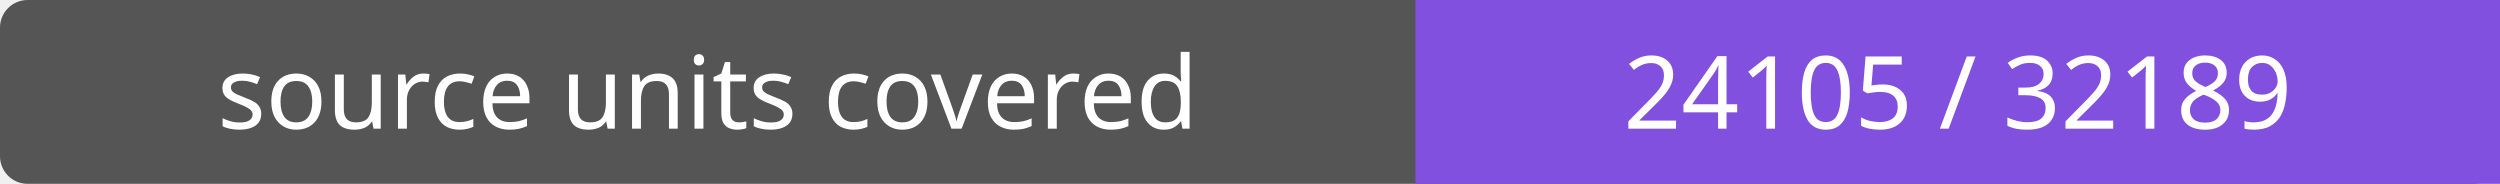
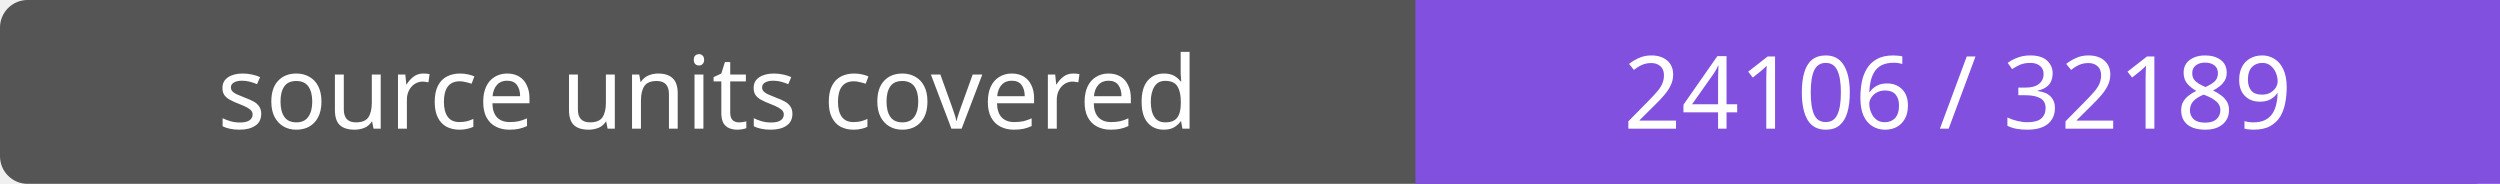
- <svg xmlns="http://www.w3.org/2000/svg" width="272" height="20" role="img" aria-label="source units covered: 24105 / 32189">
+ <svg xmlns="http://www.w3.org/2000/svg" width="272" height="20" role="img" aria-label="source units covered: 24106 / 32189">
  <rect width="272" height="20" rx="3" fill="#555" />
  <path fill="#8250df" d="M154 0h118v20H154z" />
  <g fill="#fff" text-anchor="middle" font-family="Verdana,sans-serif" font-size="11">
    <text x="77.0" y="14">source units covered</text>
-     <text x="213.0" y="14">24105 / 32189</text>
+     <text x="213.0" y="14">24106 / 32189</text>
  </g>
</svg>
